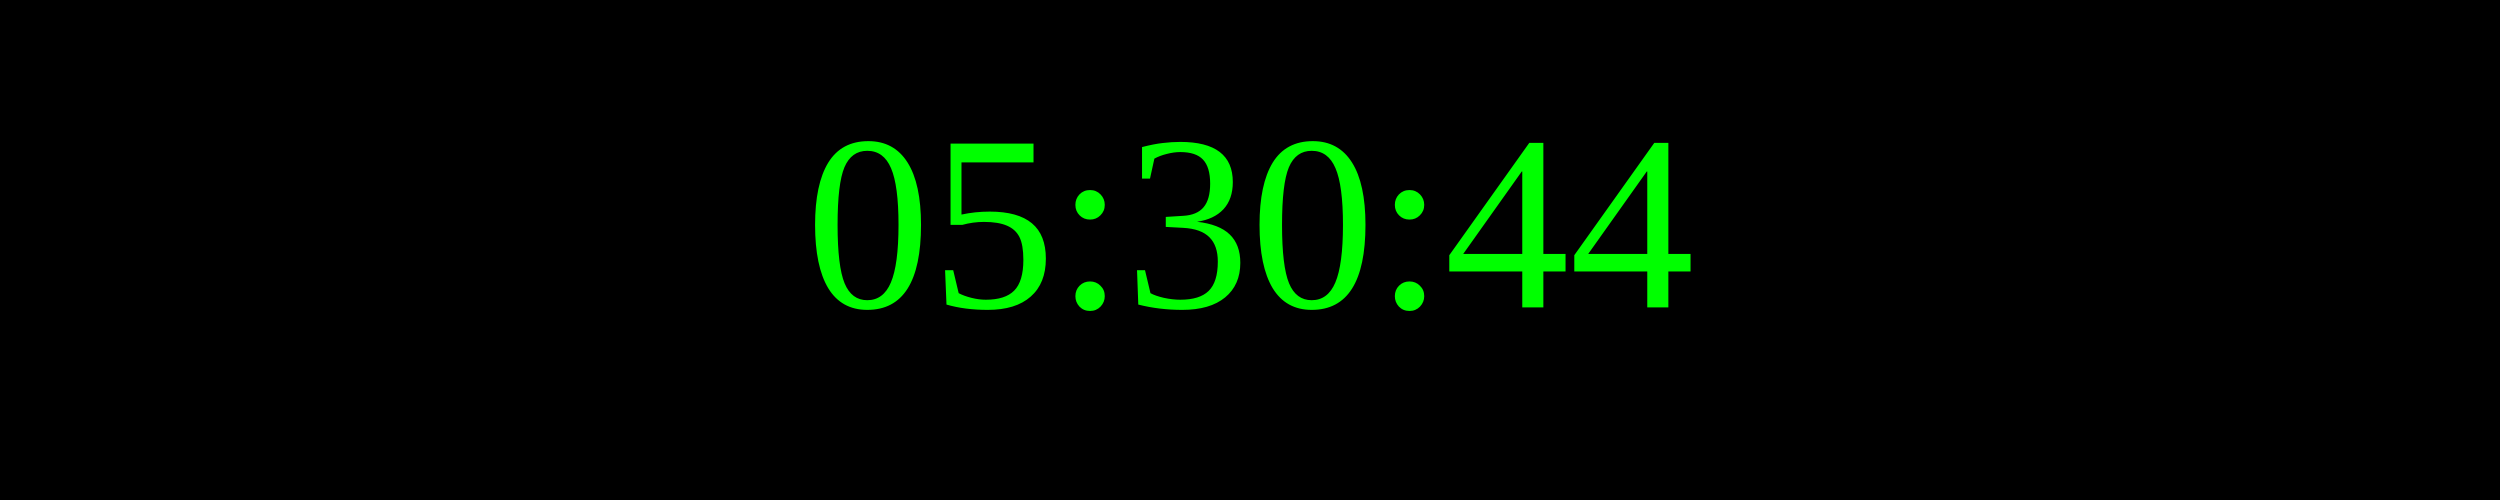
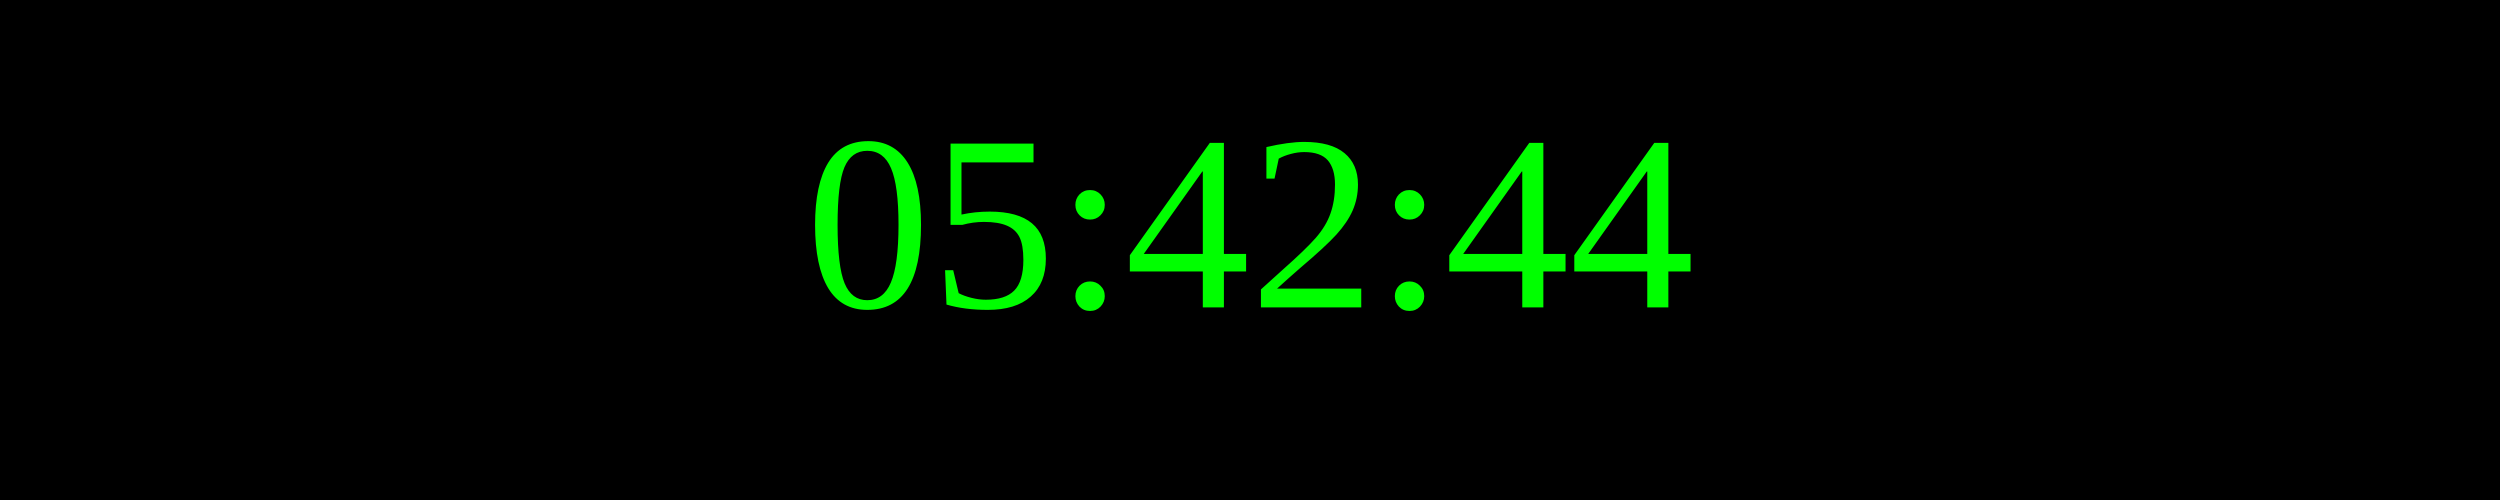
<svg xmlns="http://www.w3.org/2000/svg" width="250" height="50">
  <rect width="100%" height="100%" fill="black" />
  <text x="50%" y="50%" font-size="25" fill="lime" text-anchor="middle" dominant-baseline="middle">
- 05:30:44
+ 05:42:44
</text>
</svg>
